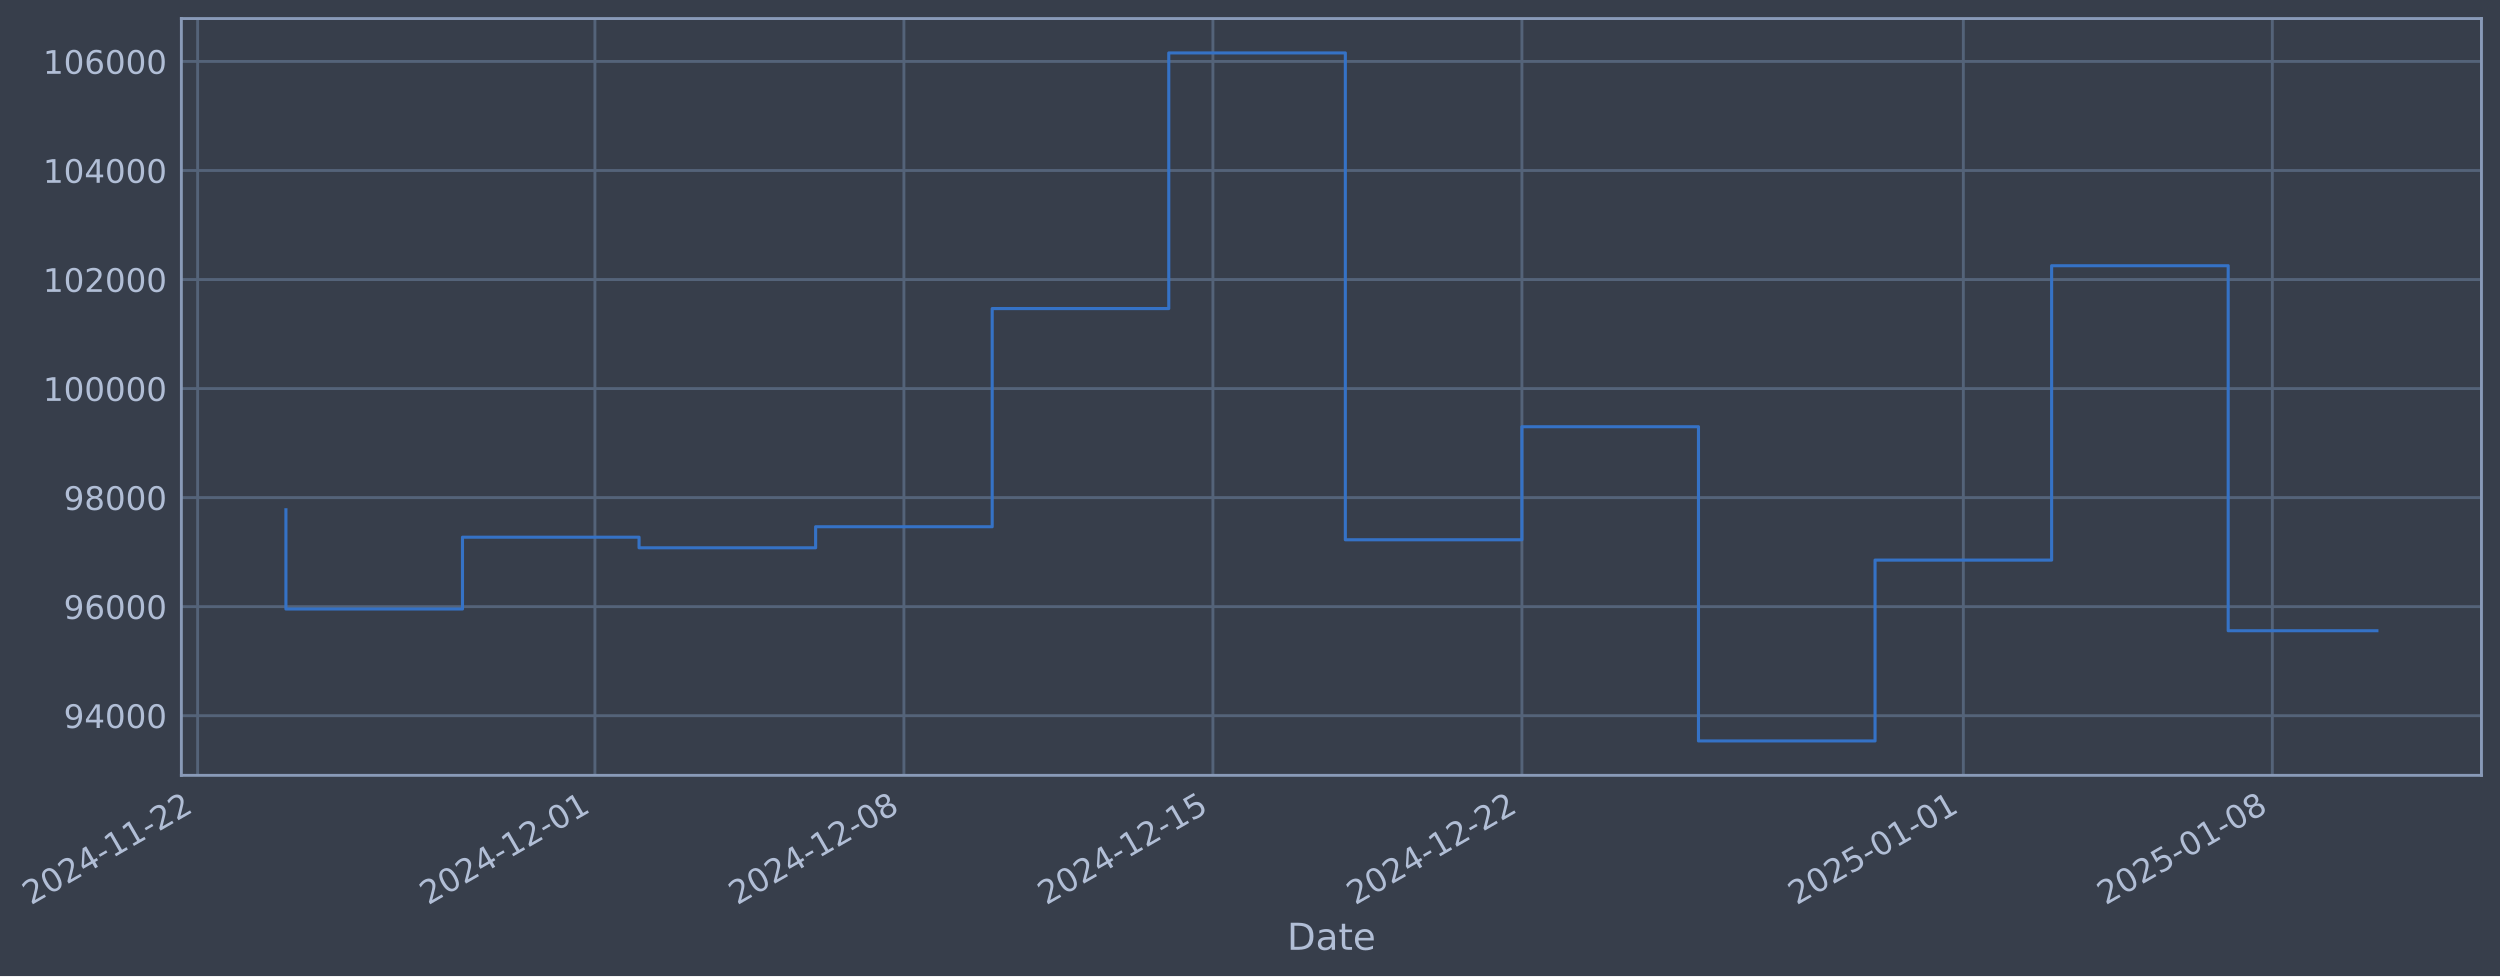
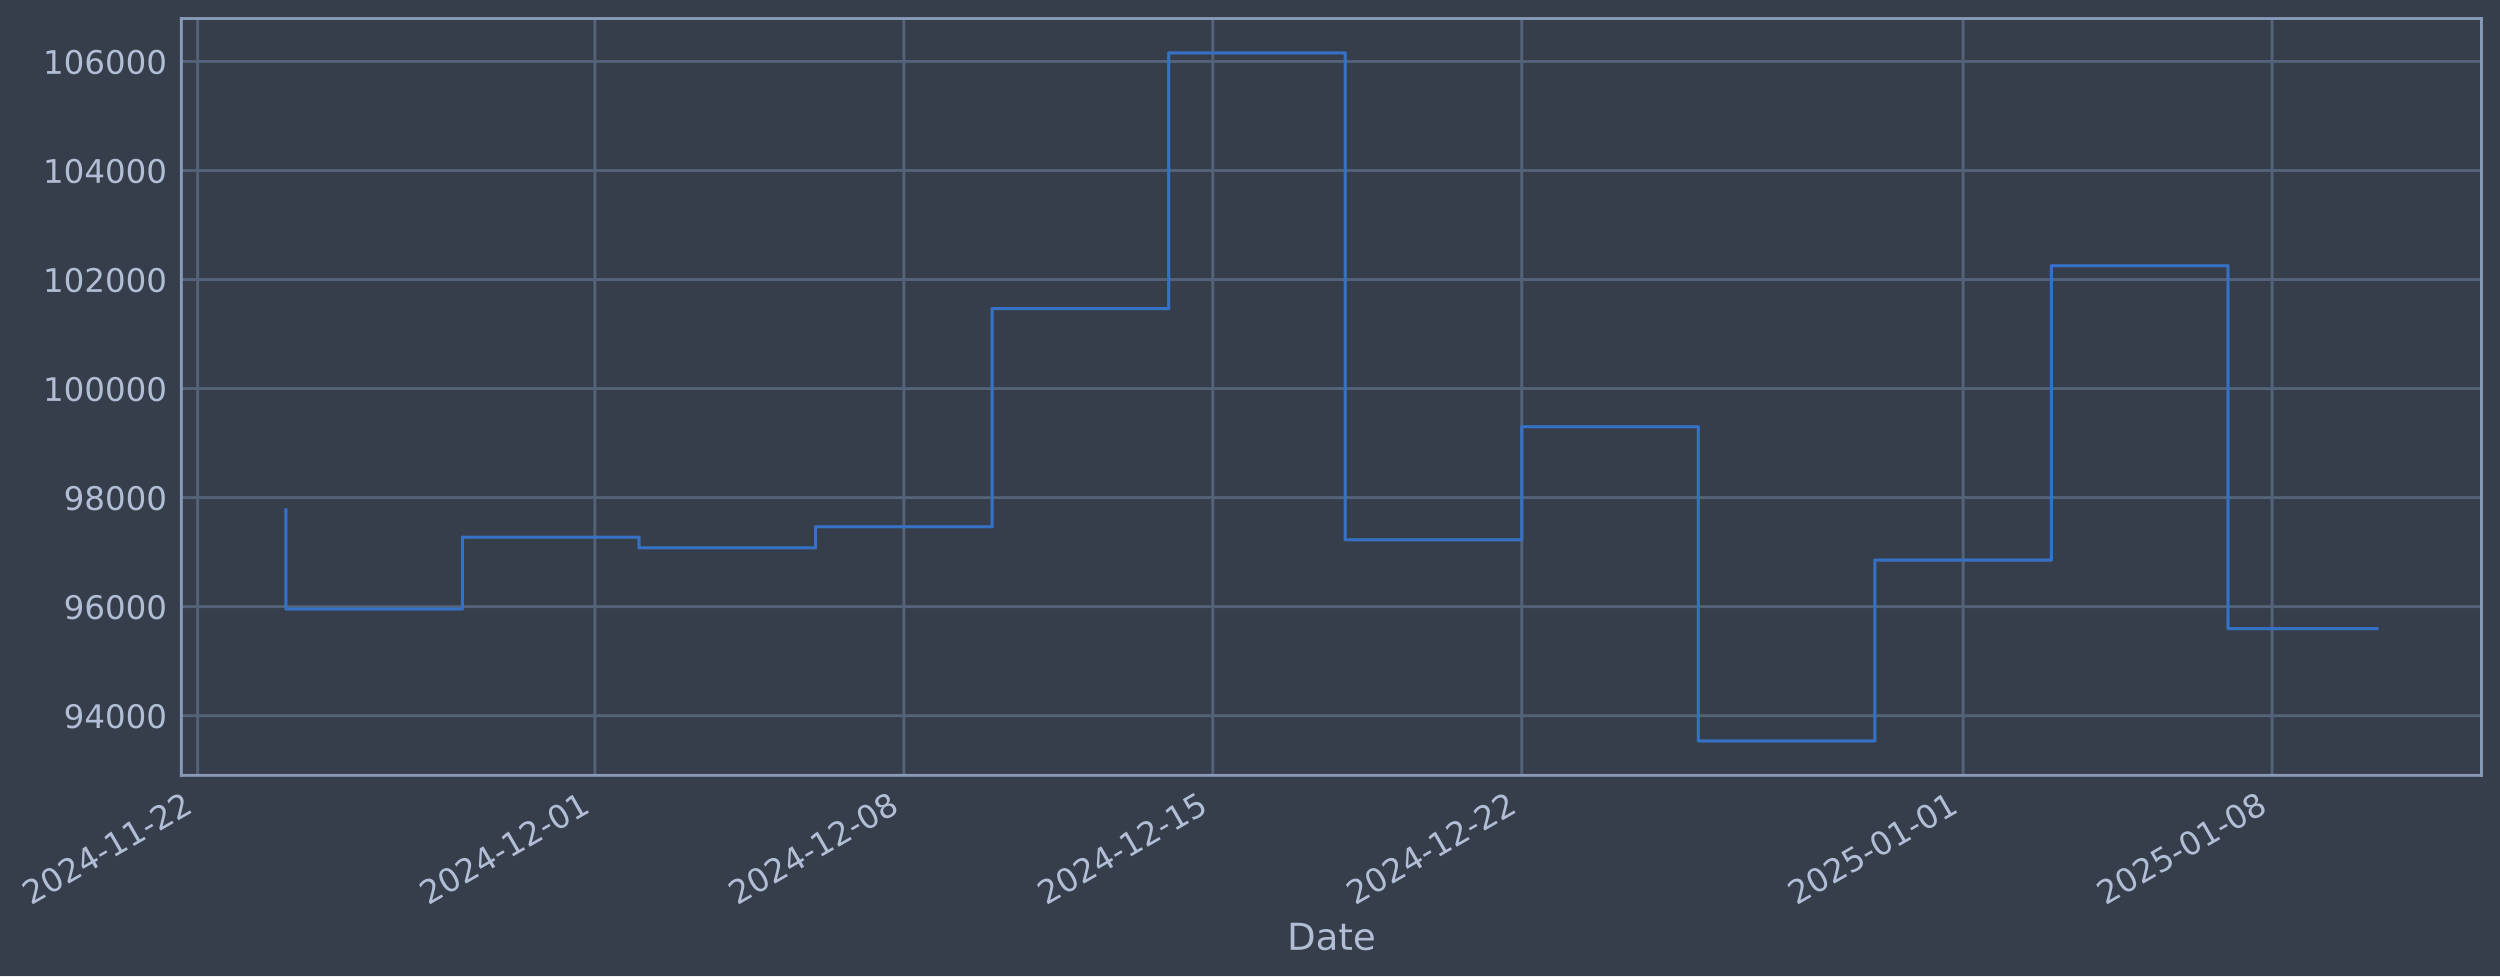
- <svg xmlns="http://www.w3.org/2000/svg" xmlns:xlink="http://www.w3.org/1999/xlink" width="970.4pt" height="378.87pt" viewBox="0 0 970.4 378.87" version="1.1">
+ <svg xmlns="http://www.w3.org/2000/svg" xmlns:xlink="http://www.w3.org/1999/xlink" width="970.396pt" height="378.87pt" viewBox="0 0 970.396 378.87" version="1.1">
  <defs>
    <style type="text/css">*{stroke-linejoin: round; stroke-linecap: butt}</style>
  </defs>
  <g id="figure_1">
    <g id="patch_1">
-       <path d="M 0 378.87  L 970.4 378.87  L 970.4 0  L 0 0  z " style="fill: #373e4b" />
+       <path d="M 0 378.87  L 970.396 378.87  L 970.396 0  L 0 0  z " style="fill: #373e4b" />
    </g>
    <g id="axes_1">
      <g id="patch_2">
-         <path d="M 70.4 300.96  L 963.2 300.96  L 963.2 7.2  L 70.4 7.2  z " style="fill: #373e4b" />
+         <path d="M 70.396 300.96  L 963.196 300.96  L 963.196 7.2  L 70.396 7.2  z " style="fill: #373e4b" />
      </g>
      <g id="matplotlib.axis_1">
        <g id="xtick_1">
          <g id="line2d_1">
-             <path d="M 76.713 300.96  L 76.713 7.2  " clip-path="url(#p96ef6de064)" style="fill: none; stroke: #546379; stroke-width: 1.12; stroke-linecap: square" />
+             <path d="M 76.713 300.96  L 76.713 7.2  " clip-path="url(#pebc5b55420)" style="fill: none; stroke: #546379; stroke-width: 1.12; stroke-linecap: square" />
          </g>
          <g id="line2d_2" />
          <g id="text_1">
            <g style="fill: #b1bed6" transform="translate(11.98702 351.4642) rotate(-30) scale(0.126 -0.126)">
              <defs>
                <path id="DejaVuSans-32" d="M 1228 531  L 3431 531  L 3431 0  L 469 0  L 469 531  Q 828 903 1448 1529  Q 2069 2156 2228 2338  Q 2531 2678 2651 2914  Q 2772 3150 2772 3378  Q 2772 3750 2511 3984  Q 2250 4219 1831 4219  Q 1534 4219 1204 4116  Q 875 4013 500 3803  L 500 4441  Q 881 4594 1212 4672  Q 1544 4750 1819 4750  Q 2544 4750 2975 4387  Q 3406 4025 3406 3419  Q 3406 3131 3298 2873  Q 3191 2616 2906 2266  Q 2828 2175 2409 1742  Q 1991 1309 1228 531  z " transform="scale(0.015625)" />
                <path id="DejaVuSans-30" d="M 2034 4250  Q 1547 4250 1301 3770  Q 1056 3291 1056 2328  Q 1056 1369 1301 889  Q 1547 409 2034 409  Q 2525 409 2770 889  Q 3016 1369 3016 2328  Q 3016 3291 2770 3770  Q 2525 4250 2034 4250  z M 2034 4750  Q 2819 4750 3233 4129  Q 3647 3509 3647 2328  Q 3647 1150 3233 529  Q 2819 -91 2034 -91  Q 1250 -91 836 529  Q 422 1150 422 2328  Q 422 3509 836 4129  Q 1250 4750 2034 4750  z " transform="scale(0.015625)" />
                <path id="DejaVuSans-34" d="M 2419 4116  L 825 1625  L 2419 1625  L 2419 4116  z M 2253 4666  L 3047 4666  L 3047 1625  L 3713 1625  L 3713 1100  L 3047 1100  L 3047 0  L 2419 0  L 2419 1100  L 313 1100  L 313 1709  L 2253 4666  z " transform="scale(0.015625)" />
                <path id="DejaVuSans-2d" d="M 313 2009  L 1997 2009  L 1997 1497  L 313 1497  L 313 2009  z " transform="scale(0.015625)" />
                <path id="DejaVuSans-31" d="M 794 531  L 1825 531  L 1825 4091  L 703 3866  L 703 4441  L 1819 4666  L 2450 4666  L 2450 531  L 3481 531  L 3481 0  L 794 0  L 794 531  z " transform="scale(0.015625)" />
              </defs>
              <use xlink:href="#DejaVuSans-32" />
              <use xlink:href="#DejaVuSans-30" transform="translate(63.62305 0)" />
              <use xlink:href="#DejaVuSans-32" transform="translate(127.2461 0)" />
              <use xlink:href="#DejaVuSans-34" transform="translate(190.8691 0)" />
              <use xlink:href="#DejaVuSans-2d" transform="translate(254.4922 0)" />
              <use xlink:href="#DejaVuSans-31" transform="translate(290.5762 0)" />
              <use xlink:href="#DejaVuSans-31" transform="translate(354.1992 0)" />
              <use xlink:href="#DejaVuSans-2d" transform="translate(417.8223 0)" />
              <use xlink:href="#DejaVuSans-32" transform="translate(453.9062 0)" />
              <use xlink:href="#DejaVuSans-32" transform="translate(517.5293 0)" />
            </g>
          </g>
        </g>
        <g id="xtick_2">
          <g id="line2d_3">
-             <path d="M 230.922 300.96  L 230.922 7.2  " clip-path="url(#p96ef6de064)" style="fill: none; stroke: #546379; stroke-width: 1.12; stroke-linecap: square" />
+             <path d="M 230.905 300.96  L 230.905 7.2  " clip-path="url(#pebc5b55420)" style="fill: none; stroke: #546379; stroke-width: 1.12; stroke-linecap: square" />
          </g>
          <g id="line2d_4" />
          <g id="text_2">
-             <g style="fill: #b1bed6" transform="translate(166.1966 351.4642) rotate(-30) scale(0.126 -0.126)">
+             <g style="fill: #b1bed6" transform="translate(166.1791 351.4642) rotate(-30) scale(0.126 -0.126)">
              <use xlink:href="#DejaVuSans-32" />
              <use xlink:href="#DejaVuSans-30" transform="translate(63.62305 0)" />
              <use xlink:href="#DejaVuSans-32" transform="translate(127.2461 0)" />
              <use xlink:href="#DejaVuSans-34" transform="translate(190.8691 0)" />
              <use xlink:href="#DejaVuSans-2d" transform="translate(254.4922 0)" />
              <use xlink:href="#DejaVuSans-31" transform="translate(290.5762 0)" />
              <use xlink:href="#DejaVuSans-32" transform="translate(354.1992 0)" />
              <use xlink:href="#DejaVuSans-2d" transform="translate(417.8223 0)" />
              <use xlink:href="#DejaVuSans-30" transform="translate(453.9062 0)" />
              <use xlink:href="#DejaVuSans-31" transform="translate(517.5293 0)" />
            </g>
          </g>
        </g>
        <g id="xtick_3">
          <g id="line2d_5">
-             <path d="M 350.863 300.96  L 350.863 7.2  " clip-path="url(#p96ef6de064)" style="fill: none; stroke: #546379; stroke-width: 1.12; stroke-linecap: square" />
+             <path d="M 350.832 300.96  L 350.832 7.2  " clip-path="url(#pebc5b55420)" style="fill: none; stroke: #546379; stroke-width: 1.12; stroke-linecap: square" />
          </g>
          <g id="line2d_6" />
          <g id="text_3">
-             <g style="fill: #b1bed6" transform="translate(286.1374 351.4642) rotate(-30) scale(0.126 -0.126)">
+             <g style="fill: #b1bed6" transform="translate(286.1063 351.4642) rotate(-30) scale(0.126 -0.126)">
              <defs>
                <path id="DejaVuSans-38" d="M 2034 2216  Q 1584 2216 1326 1975  Q 1069 1734 1069 1313  Q 1069 891 1326 650  Q 1584 409 2034 409  Q 2484 409 2743 651  Q 3003 894 3003 1313  Q 3003 1734 2745 1975  Q 2488 2216 2034 2216  z M 1403 2484  Q 997 2584 770 2862  Q 544 3141 544 3541  Q 544 4100 942 4425  Q 1341 4750 2034 4750  Q 2731 4750 3128 4425  Q 3525 4100 3525 3541  Q 3525 3141 3298 2862  Q 3072 2584 2669 2484  Q 3125 2378 3379 2068  Q 3634 1759 3634 1313  Q 3634 634 3220 271  Q 2806 -91 2034 -91  Q 1263 -91 848 271  Q 434 634 434 1313  Q 434 1759 690 2068  Q 947 2378 1403 2484  z M 1172 3481  Q 1172 3119 1398 2916  Q 1625 2713 2034 2713  Q 2441 2713 2670 2916  Q 2900 3119 2900 3481  Q 2900 3844 2670 4047  Q 2441 4250 2034 4250  Q 1625 4250 1398 4047  Q 1172 3844 1172 3481  z " transform="scale(0.015625)" />
              </defs>
              <use xlink:href="#DejaVuSans-32" />
              <use xlink:href="#DejaVuSans-30" transform="translate(63.62305 0)" />
              <use xlink:href="#DejaVuSans-32" transform="translate(127.2461 0)" />
              <use xlink:href="#DejaVuSans-34" transform="translate(190.8691 0)" />
              <use xlink:href="#DejaVuSans-2d" transform="translate(254.4922 0)" />
              <use xlink:href="#DejaVuSans-31" transform="translate(290.5762 0)" />
              <use xlink:href="#DejaVuSans-32" transform="translate(354.1992 0)" />
              <use xlink:href="#DejaVuSans-2d" transform="translate(417.8223 0)" />
              <use xlink:href="#DejaVuSans-30" transform="translate(453.9062 0)" />
              <use xlink:href="#DejaVuSans-38" transform="translate(517.5293 0)" />
            </g>
          </g>
        </g>
        <g id="xtick_4">
          <g id="line2d_7">
-             <path d="M 470.804 300.96  L 470.804 7.2  " clip-path="url(#p96ef6de064)" style="fill: none; stroke: #546379; stroke-width: 1.12; stroke-linecap: square" />
+             <path d="M 470.759 300.96  L 470.759 7.2  " clip-path="url(#pebc5b55420)" style="fill: none; stroke: #546379; stroke-width: 1.12; stroke-linecap: square" />
          </g>
          <g id="line2d_8" />
          <g id="text_4">
-             <g style="fill: #b1bed6" transform="translate(406.0782 351.4642) rotate(-30) scale(0.126 -0.126)">
+             <g style="fill: #b1bed6" transform="translate(406.0335 351.4642) rotate(-30) scale(0.126 -0.126)">
              <defs>
                <path id="DejaVuSans-35" d="M 691 4666  L 3169 4666  L 3169 4134  L 1269 4134  L 1269 2991  Q 1406 3038 1543 3061  Q 1681 3084 1819 3084  Q 2600 3084 3056 2656  Q 3513 2228 3513 1497  Q 3513 744 3044 326  Q 2575 -91 1722 -91  Q 1428 -91 1123 -41  Q 819 9 494 109  L 494 744  Q 775 591 1075 516  Q 1375 441 1709 441  Q 2250 441 2565 725  Q 2881 1009 2881 1497  Q 2881 1984 2565 2268  Q 2250 2553 1709 2553  Q 1456 2553 1204 2497  Q 953 2441 691 2322  L 691 4666  z " transform="scale(0.015625)" />
              </defs>
              <use xlink:href="#DejaVuSans-32" />
              <use xlink:href="#DejaVuSans-30" transform="translate(63.62305 0)" />
              <use xlink:href="#DejaVuSans-32" transform="translate(127.2461 0)" />
              <use xlink:href="#DejaVuSans-34" transform="translate(190.8691 0)" />
              <use xlink:href="#DejaVuSans-2d" transform="translate(254.4922 0)" />
              <use xlink:href="#DejaVuSans-31" transform="translate(290.5762 0)" />
              <use xlink:href="#DejaVuSans-32" transform="translate(354.1992 0)" />
              <use xlink:href="#DejaVuSans-2d" transform="translate(417.8223 0)" />
              <use xlink:href="#DejaVuSans-31" transform="translate(453.9062 0)" />
              <use xlink:href="#DejaVuSans-35" transform="translate(517.5293 0)" />
            </g>
          </g>
        </g>
        <g id="xtick_5">
          <g id="line2d_9">
-             <path d="M 590.745 300.96  L 590.745 7.2  " clip-path="url(#p96ef6de064)" style="fill: none; stroke: #546379; stroke-width: 1.12; stroke-linecap: square" />
+             <path d="M 590.686 300.96  L 590.686 7.2  " clip-path="url(#pebc5b55420)" style="fill: none; stroke: #546379; stroke-width: 1.12; stroke-linecap: square" />
          </g>
          <g id="line2d_10" />
          <g id="text_5">
-             <g style="fill: #b1bed6" transform="translate(526.0191 351.4642) rotate(-30) scale(0.126 -0.126)">
+             <g style="fill: #b1bed6" transform="translate(525.9607 351.4642) rotate(-30) scale(0.126 -0.126)">
              <use xlink:href="#DejaVuSans-32" />
              <use xlink:href="#DejaVuSans-30" transform="translate(63.62305 0)" />
              <use xlink:href="#DejaVuSans-32" transform="translate(127.2461 0)" />
              <use xlink:href="#DejaVuSans-34" transform="translate(190.8691 0)" />
              <use xlink:href="#DejaVuSans-2d" transform="translate(254.4922 0)" />
              <use xlink:href="#DejaVuSans-31" transform="translate(290.5762 0)" />
              <use xlink:href="#DejaVuSans-32" transform="translate(354.1992 0)" />
              <use xlink:href="#DejaVuSans-2d" transform="translate(417.8223 0)" />
              <use xlink:href="#DejaVuSans-32" transform="translate(453.9062 0)" />
              <use xlink:href="#DejaVuSans-32" transform="translate(517.5293 0)" />
            </g>
          </g>
        </g>
        <g id="xtick_6">
          <g id="line2d_11">
-             <path d="M 762.089 300.96  L 762.089 7.2  " clip-path="url(#p96ef6de064)" style="fill: none; stroke: #546379; stroke-width: 1.12; stroke-linecap: square" />
+             <path d="M 762.011 300.96  L 762.011 7.2  " clip-path="url(#pebc5b55420)" style="fill: none; stroke: #546379; stroke-width: 1.12; stroke-linecap: square" />
          </g>
          <g id="line2d_12" />
          <g id="text_6">
-             <g style="fill: #b1bed6" transform="translate(697.3631 351.4642) rotate(-30) scale(0.126 -0.126)">
+             <g style="fill: #b1bed6" transform="translate(697.2852 351.4642) rotate(-30) scale(0.126 -0.126)">
              <use xlink:href="#DejaVuSans-32" />
              <use xlink:href="#DejaVuSans-30" transform="translate(63.62305 0)" />
              <use xlink:href="#DejaVuSans-32" transform="translate(127.2461 0)" />
              <use xlink:href="#DejaVuSans-35" transform="translate(190.8691 0)" />
              <use xlink:href="#DejaVuSans-2d" transform="translate(254.4922 0)" />
              <use xlink:href="#DejaVuSans-30" transform="translate(290.5762 0)" />
              <use xlink:href="#DejaVuSans-31" transform="translate(354.1992 0)" />
              <use xlink:href="#DejaVuSans-2d" transform="translate(417.8223 0)" />
              <use xlink:href="#DejaVuSans-30" transform="translate(453.9062 0)" />
              <use xlink:href="#DejaVuSans-31" transform="translate(517.5293 0)" />
            </g>
          </g>
        </g>
        <g id="xtick_7">
          <g id="line2d_13">
-             <path d="M 882.029 300.96  L 882.029 7.2  " clip-path="url(#p96ef6de064)" style="fill: none; stroke: #546379; stroke-width: 1.12; stroke-linecap: square" />
+             <path d="M 881.938 300.96  L 881.938 7.2  " clip-path="url(#pebc5b55420)" style="fill: none; stroke: #546379; stroke-width: 1.12; stroke-linecap: square" />
          </g>
          <g id="line2d_14" />
          <g id="text_7">
-             <g style="fill: #b1bed6" transform="translate(817.3039 351.4642) rotate(-30) scale(0.126 -0.126)">
+             <g style="fill: #b1bed6" transform="translate(817.2124 351.4642) rotate(-30) scale(0.126 -0.126)">
              <use xlink:href="#DejaVuSans-32" />
              <use xlink:href="#DejaVuSans-30" transform="translate(63.62305 0)" />
              <use xlink:href="#DejaVuSans-32" transform="translate(127.2461 0)" />
              <use xlink:href="#DejaVuSans-35" transform="translate(190.8691 0)" />
              <use xlink:href="#DejaVuSans-2d" transform="translate(254.4922 0)" />
              <use xlink:href="#DejaVuSans-30" transform="translate(290.5762 0)" />
              <use xlink:href="#DejaVuSans-31" transform="translate(354.1992 0)" />
              <use xlink:href="#DejaVuSans-2d" transform="translate(417.8223 0)" />
              <use xlink:href="#DejaVuSans-30" transform="translate(453.9062 0)" />
              <use xlink:href="#DejaVuSans-38" transform="translate(517.5293 0)" />
            </g>
          </g>
        </g>
        <g id="text_8">
-           <g style="fill: #b1bed6" transform="translate(499.5904 368.6753) scale(0.144 -0.144)">
+           <g style="fill: #b1bed6" transform="translate(499.5865 368.6753) scale(0.144 -0.144)">
            <defs>
              <path id="DejaVuSans-44" d="M 1259 4147  L 1259 519  L 2022 519  Q 2988 519 3436 956  Q 3884 1394 3884 2338  Q 3884 3275 3436 3711  Q 2988 4147 2022 4147  L 1259 4147  z M 628 4666  L 1925 4666  Q 3281 4666 3915 4102  Q 4550 3538 4550 2338  Q 4550 1131 3912 565  Q 3275 0 1925 0  L 628 0  L 628 4666  z " transform="scale(0.015625)" />
              <path id="DejaVuSans-61" d="M 2194 1759  Q 1497 1759 1228 1600  Q 959 1441 959 1056  Q 959 750 1161 570  Q 1363 391 1709 391  Q 2188 391 2477 730  Q 2766 1069 2766 1631  L 2766 1759  L 2194 1759  z M 3341 1997  L 3341 0  L 2766 0  L 2766 531  Q 2569 213 2275 61  Q 1981 -91 1556 -91  Q 1019 -91 701 211  Q 384 513 384 1019  Q 384 1609 779 1909  Q 1175 2209 1959 2209  L 2766 2209  L 2766 2266  Q 2766 2663 2505 2880  Q 2244 3097 1772 3097  Q 1472 3097 1187 3025  Q 903 2953 641 2809  L 641 3341  Q 956 3463 1253 3523  Q 1550 3584 1831 3584  Q 2591 3584 2966 3190  Q 3341 2797 3341 1997  z " transform="scale(0.015625)" />
              <path id="DejaVuSans-74" d="M 1172 4494  L 1172 3500  L 2356 3500  L 2356 3053  L 1172 3053  L 1172 1153  Q 1172 725 1289 603  Q 1406 481 1766 481  L 2356 481  L 2356 0  L 1766 0  Q 1100 0 847 248  Q 594 497 594 1153  L 594 3053  L 172 3053  L 172 3500  L 594 3500  L 594 4494  L 1172 4494  z " transform="scale(0.015625)" />
              <path id="DejaVuSans-65" d="M 3597 1894  L 3597 1613  L 953 1613  Q 991 1019 1311 708  Q 1631 397 2203 397  Q 2534 397 2845 478  Q 3156 559 3463 722  L 3463 178  Q 3153 47 2828 -22  Q 2503 -91 2169 -91  Q 1331 -91 842 396  Q 353 884 353 1716  Q 353 2575 817 3079  Q 1281 3584 2069 3584  Q 2775 3584 3186 3129  Q 3597 2675 3597 1894  z M 3022 2063  Q 3016 2534 2758 2815  Q 2500 3097 2075 3097  Q 1594 3097 1305 2825  Q 1016 2553 972 2059  L 3022 2063  z " transform="scale(0.015625)" />
            </defs>
            <use xlink:href="#DejaVuSans-44" />
            <use xlink:href="#DejaVuSans-61" transform="translate(77.00195 0)" />
            <use xlink:href="#DejaVuSans-74" transform="translate(138.2812 0)" />
            <use xlink:href="#DejaVuSans-65" transform="translate(177.4902 0)" />
          </g>
        </g>
      </g>
      <g id="matplotlib.axis_2">
        <g id="ytick_1">
          <g id="line2d_15">
-             <path d="M 70.4 277.797  L 963.2 277.797  " clip-path="url(#p96ef6de064)" style="fill: none; stroke: #546379; stroke-width: 1.12; stroke-linecap: square" />
+             <path d="M 70.396 277.797  L 963.196 277.797  " clip-path="url(#pebc5b55420)" style="fill: none; stroke: #546379; stroke-width: 1.12; stroke-linecap: square" />
          </g>
          <g id="line2d_16" />
          <g id="text_9">
-             <g style="fill: #b1bed6" transform="translate(24.71576 282.5841) scale(0.126 -0.126)">
+             <g style="fill: #b1bed6" transform="translate(24.71187 282.5841) scale(0.126 -0.126)">
              <defs>
                <path id="DejaVuSans-39" d="M 703 97  L 703 672  Q 941 559 1184 500  Q 1428 441 1663 441  Q 2288 441 2617 861  Q 2947 1281 2994 2138  Q 2813 1869 2534 1725  Q 2256 1581 1919 1581  Q 1219 1581 811 2004  Q 403 2428 403 3163  Q 403 3881 828 4315  Q 1253 4750 1959 4750  Q 2769 4750 3195 4129  Q 3622 3509 3622 2328  Q 3622 1225 3098 567  Q 2575 -91 1691 -91  Q 1453 -91 1209 -44  Q 966 3 703 97  z M 1959 2075  Q 2384 2075 2632 2365  Q 2881 2656 2881 3163  Q 2881 3666 2632 3958  Q 2384 4250 1959 4250  Q 1534 4250 1286 3958  Q 1038 3666 1038 3163  Q 1038 2656 1286 2365  Q 1534 2075 1959 2075  z " transform="scale(0.015625)" />
              </defs>
              <use xlink:href="#DejaVuSans-39" />
              <use xlink:href="#DejaVuSans-34" transform="translate(63.62305 0)" />
              <use xlink:href="#DejaVuSans-30" transform="translate(127.2461 0)" />
              <use xlink:href="#DejaVuSans-30" transform="translate(190.8691 0)" />
              <use xlink:href="#DejaVuSans-30" transform="translate(254.4922 0)" />
            </g>
          </g>
        </g>
        <g id="ytick_2">
          <g id="line2d_17">
-             <path d="M 70.4 235.473  L 963.2 235.473  " clip-path="url(#p96ef6de064)" style="fill: none; stroke: #546379; stroke-width: 1.12; stroke-linecap: square" />
+             <path d="M 70.396 235.473  L 963.196 235.473  " clip-path="url(#pebc5b55420)" style="fill: none; stroke: #546379; stroke-width: 1.12; stroke-linecap: square" />
          </g>
          <g id="line2d_18" />
          <g id="text_10">
-             <g style="fill: #b1bed6" transform="translate(24.71576 240.2602) scale(0.126 -0.126)">
+             <g style="fill: #b1bed6" transform="translate(24.71187 240.2602) scale(0.126 -0.126)">
              <defs>
                <path id="DejaVuSans-36" d="M 2113 2584  Q 1688 2584 1439 2293  Q 1191 2003 1191 1497  Q 1191 994 1439 701  Q 1688 409 2113 409  Q 2538 409 2786 701  Q 3034 994 3034 1497  Q 3034 2003 2786 2293  Q 2538 2584 2113 2584  z M 3366 4563  L 3366 3988  Q 3128 4100 2886 4159  Q 2644 4219 2406 4219  Q 1781 4219 1451 3797  Q 1122 3375 1075 2522  Q 1259 2794 1537 2939  Q 1816 3084 2150 3084  Q 2853 3084 3261 2657  Q 3669 2231 3669 1497  Q 3669 778 3244 343  Q 2819 -91 2113 -91  Q 1303 -91 875 529  Q 447 1150 447 2328  Q 447 3434 972 4092  Q 1497 4750 2381 4750  Q 2619 4750 2861 4703  Q 3103 4656 3366 4563  z " transform="scale(0.015625)" />
              </defs>
              <use xlink:href="#DejaVuSans-39" />
              <use xlink:href="#DejaVuSans-36" transform="translate(63.62305 0)" />
              <use xlink:href="#DejaVuSans-30" transform="translate(127.2461 0)" />
              <use xlink:href="#DejaVuSans-30" transform="translate(190.8691 0)" />
              <use xlink:href="#DejaVuSans-30" transform="translate(254.4922 0)" />
            </g>
          </g>
        </g>
        <g id="ytick_3">
          <g id="line2d_19">
-             <path d="M 70.4 193.149  L 963.2 193.149  " clip-path="url(#p96ef6de064)" style="fill: none; stroke: #546379; stroke-width: 1.12; stroke-linecap: square" />
+             <path d="M 70.396 193.149  L 963.196 193.149  " clip-path="url(#pebc5b55420)" style="fill: none; stroke: #546379; stroke-width: 1.12; stroke-linecap: square" />
          </g>
          <g id="line2d_20" />
          <g id="text_11">
-             <g style="fill: #b1bed6" transform="translate(24.71576 197.9364) scale(0.126 -0.126)">
+             <g style="fill: #b1bed6" transform="translate(24.71187 197.9364) scale(0.126 -0.126)">
              <use xlink:href="#DejaVuSans-39" />
              <use xlink:href="#DejaVuSans-38" transform="translate(63.62305 0)" />
              <use xlink:href="#DejaVuSans-30" transform="translate(127.2461 0)" />
              <use xlink:href="#DejaVuSans-30" transform="translate(190.8691 0)" />
              <use xlink:href="#DejaVuSans-30" transform="translate(254.4922 0)" />
            </g>
          </g>
        </g>
        <g id="ytick_4">
          <g id="line2d_21">
-             <path d="M 70.4 150.826  L 963.2 150.826  " clip-path="url(#p96ef6de064)" style="fill: none; stroke: #546379; stroke-width: 1.12; stroke-linecap: square" />
+             <path d="M 70.396 150.826  L 963.196 150.826  " clip-path="url(#pebc5b55420)" style="fill: none; stroke: #546379; stroke-width: 1.12; stroke-linecap: square" />
          </g>
          <g id="line2d_22" />
          <g id="text_12">
-             <g style="fill: #b1bed6" transform="translate(16.69901 155.6126) scale(0.126 -0.126)">
+             <g style="fill: #b1bed6" transform="translate(16.69512 155.6126) scale(0.126 -0.126)">
              <use xlink:href="#DejaVuSans-31" />
              <use xlink:href="#DejaVuSans-30" transform="translate(63.62305 0)" />
              <use xlink:href="#DejaVuSans-30" transform="translate(127.2461 0)" />
              <use xlink:href="#DejaVuSans-30" transform="translate(190.8691 0)" />
              <use xlink:href="#DejaVuSans-30" transform="translate(254.4922 0)" />
              <use xlink:href="#DejaVuSans-30" transform="translate(318.1152 0)" />
            </g>
          </g>
        </g>
        <g id="ytick_5">
          <g id="line2d_23">
-             <path d="M 70.4 108.502  L 963.2 108.502  " clip-path="url(#p96ef6de064)" style="fill: none; stroke: #546379; stroke-width: 1.12; stroke-linecap: square" />
+             <path d="M 70.396 108.502  L 963.196 108.502  " clip-path="url(#pebc5b55420)" style="fill: none; stroke: #546379; stroke-width: 1.12; stroke-linecap: square" />
          </g>
          <g id="line2d_24" />
          <g id="text_13">
-             <g style="fill: #b1bed6" transform="translate(16.69901 113.2888) scale(0.126 -0.126)">
+             <g style="fill: #b1bed6" transform="translate(16.69512 113.2888) scale(0.126 -0.126)">
              <use xlink:href="#DejaVuSans-31" />
              <use xlink:href="#DejaVuSans-30" transform="translate(63.62305 0)" />
              <use xlink:href="#DejaVuSans-32" transform="translate(127.2461 0)" />
              <use xlink:href="#DejaVuSans-30" transform="translate(190.8691 0)" />
              <use xlink:href="#DejaVuSans-30" transform="translate(254.4922 0)" />
              <use xlink:href="#DejaVuSans-30" transform="translate(318.1152 0)" />
            </g>
          </g>
        </g>
        <g id="ytick_6">
          <g id="line2d_25">
-             <path d="M 70.4 66.178  L 963.2 66.178  " clip-path="url(#p96ef6de064)" style="fill: none; stroke: #546379; stroke-width: 1.12; stroke-linecap: square" />
+             <path d="M 70.396 66.178  L 963.196 66.178  " clip-path="url(#pebc5b55420)" style="fill: none; stroke: #546379; stroke-width: 1.12; stroke-linecap: square" />
          </g>
          <g id="line2d_26" />
          <g id="text_14">
-             <g style="fill: #b1bed6" transform="translate(16.69901 70.96502) scale(0.126 -0.126)">
+             <g style="fill: #b1bed6" transform="translate(16.69512 70.96502) scale(0.126 -0.126)">
              <use xlink:href="#DejaVuSans-31" />
              <use xlink:href="#DejaVuSans-30" transform="translate(63.62305 0)" />
              <use xlink:href="#DejaVuSans-34" transform="translate(127.2461 0)" />
              <use xlink:href="#DejaVuSans-30" transform="translate(190.8691 0)" />
              <use xlink:href="#DejaVuSans-30" transform="translate(254.4922 0)" />
              <use xlink:href="#DejaVuSans-30" transform="translate(318.1152 0)" />
            </g>
          </g>
        </g>
        <g id="ytick_7">
          <g id="line2d_27">
-             <path d="M 70.4 23.854  L 963.2 23.854  " clip-path="url(#p96ef6de064)" style="fill: none; stroke: #546379; stroke-width: 1.12; stroke-linecap: square" />
+             <path d="M 70.396 23.854  L 963.196 23.854  " clip-path="url(#pebc5b55420)" style="fill: none; stroke: #546379; stroke-width: 1.12; stroke-linecap: square" />
          </g>
          <g id="line2d_28" />
          <g id="text_15">
-             <g style="fill: #b1bed6" transform="translate(16.69901 28.64121) scale(0.126 -0.126)">
+             <g style="fill: #b1bed6" transform="translate(16.69512 28.64121) scale(0.126 -0.126)">
              <use xlink:href="#DejaVuSans-31" />
              <use xlink:href="#DejaVuSans-30" transform="translate(63.62305 0)" />
              <use xlink:href="#DejaVuSans-36" transform="translate(127.2461 0)" />
              <use xlink:href="#DejaVuSans-30" transform="translate(190.8691 0)" />
              <use xlink:href="#DejaVuSans-30" transform="translate(254.4922 0)" />
              <use xlink:href="#DejaVuSans-30" transform="translate(318.1152 0)" />
            </g>
          </g>
        </g>
      </g>
      <g id="line2d_29">
-         <path d="M 110.981 197.87  L 110.981 236.383  L 179.519 236.383  L 179.519 208.521  L 248.057 208.521  L 248.057 212.628  L 316.594 212.628  L 316.594 204.459  L 385.132 204.459  L 385.132 119.77  L 453.669 119.77  L 453.669 20.553  L 522.207 20.553  L 522.207 209.517  L 590.745 209.517  L 590.745 165.636  L 659.282 165.636  L 659.282 287.607  L 727.82 287.607  L 727.82 217.409  L 796.357 217.409  L 796.357 103.141  L 864.895 103.141  L 864.895 244.822  L 922.618 244.822  " clip-path="url(#p96ef6de064)" style="fill: none; stroke: #3572c6; stroke-width: 1.2; stroke-linecap: square" />
+         <path d="M 110.977 197.87  L 110.977 236.383  L 179.507 236.383  L 179.507 208.521  L 248.037 208.521  L 248.037 212.628  L 316.567 212.628  L 316.567 204.459  L 385.097 204.459  L 385.097 119.77  L 453.627 119.77  L 453.627 20.553  L 522.156 20.553  L 522.156 209.517  L 590.686 209.517  L 590.686 165.636  L 659.216 165.636  L 659.216 287.607  L 727.746 287.607  L 727.746 217.409  L 796.276 217.409  L 796.276 103.141  L 864.805 103.141  L 864.805 244.007  L 922.614 244.007  " clip-path="url(#pebc5b55420)" style="fill: none; stroke: #3572c6; stroke-width: 1.2; stroke-linecap: square" />
      </g>
      <g id="patch_3">
-         <path d="M 70.4 300.96  L 70.4 7.2  " style="fill: none; stroke: #899ab8; stroke-width: 1.12; stroke-linejoin: miter; stroke-linecap: square" />
+         <path d="M 70.396 300.96  L 70.396 7.2  " style="fill: none; stroke: #899ab8; stroke-width: 1.12; stroke-linejoin: miter; stroke-linecap: square" />
      </g>
      <g id="patch_4">
-         <path d="M 963.2 300.96  L 963.2 7.2  " style="fill: none; stroke: #899ab8; stroke-width: 1.12; stroke-linejoin: miter; stroke-linecap: square" />
+         <path d="M 963.196 300.96  L 963.196 7.2  " style="fill: none; stroke: #899ab8; stroke-width: 1.12; stroke-linejoin: miter; stroke-linecap: square" />
      </g>
      <g id="patch_5">
-         <path d="M 70.4 300.96  L 963.2 300.96  " style="fill: none; stroke: #899ab8; stroke-width: 1.12; stroke-linejoin: miter; stroke-linecap: square" />
+         <path d="M 70.396 300.96  L 963.196 300.96  " style="fill: none; stroke: #899ab8; stroke-width: 1.12; stroke-linejoin: miter; stroke-linecap: square" />
      </g>
      <g id="patch_6">
-         <path d="M 70.4 7.2  L 963.2 7.2  " style="fill: none; stroke: #899ab8; stroke-width: 1.12; stroke-linejoin: miter; stroke-linecap: square" />
+         <path d="M 70.396 7.2  L 963.196 7.2  " style="fill: none; stroke: #899ab8; stroke-width: 1.12; stroke-linejoin: miter; stroke-linecap: square" />
      </g>
    </g>
  </g>
  <defs>
-     <clipPath id="p96ef6de064">
-       <rect x="70.4" y="7.2" width="892.8" height="293.76" />
+     <clipPath id="pebc5b55420">
+       <rect x="70.396" y="7.2" width="892.8" height="293.76" />
    </clipPath>
  </defs>
</svg>
